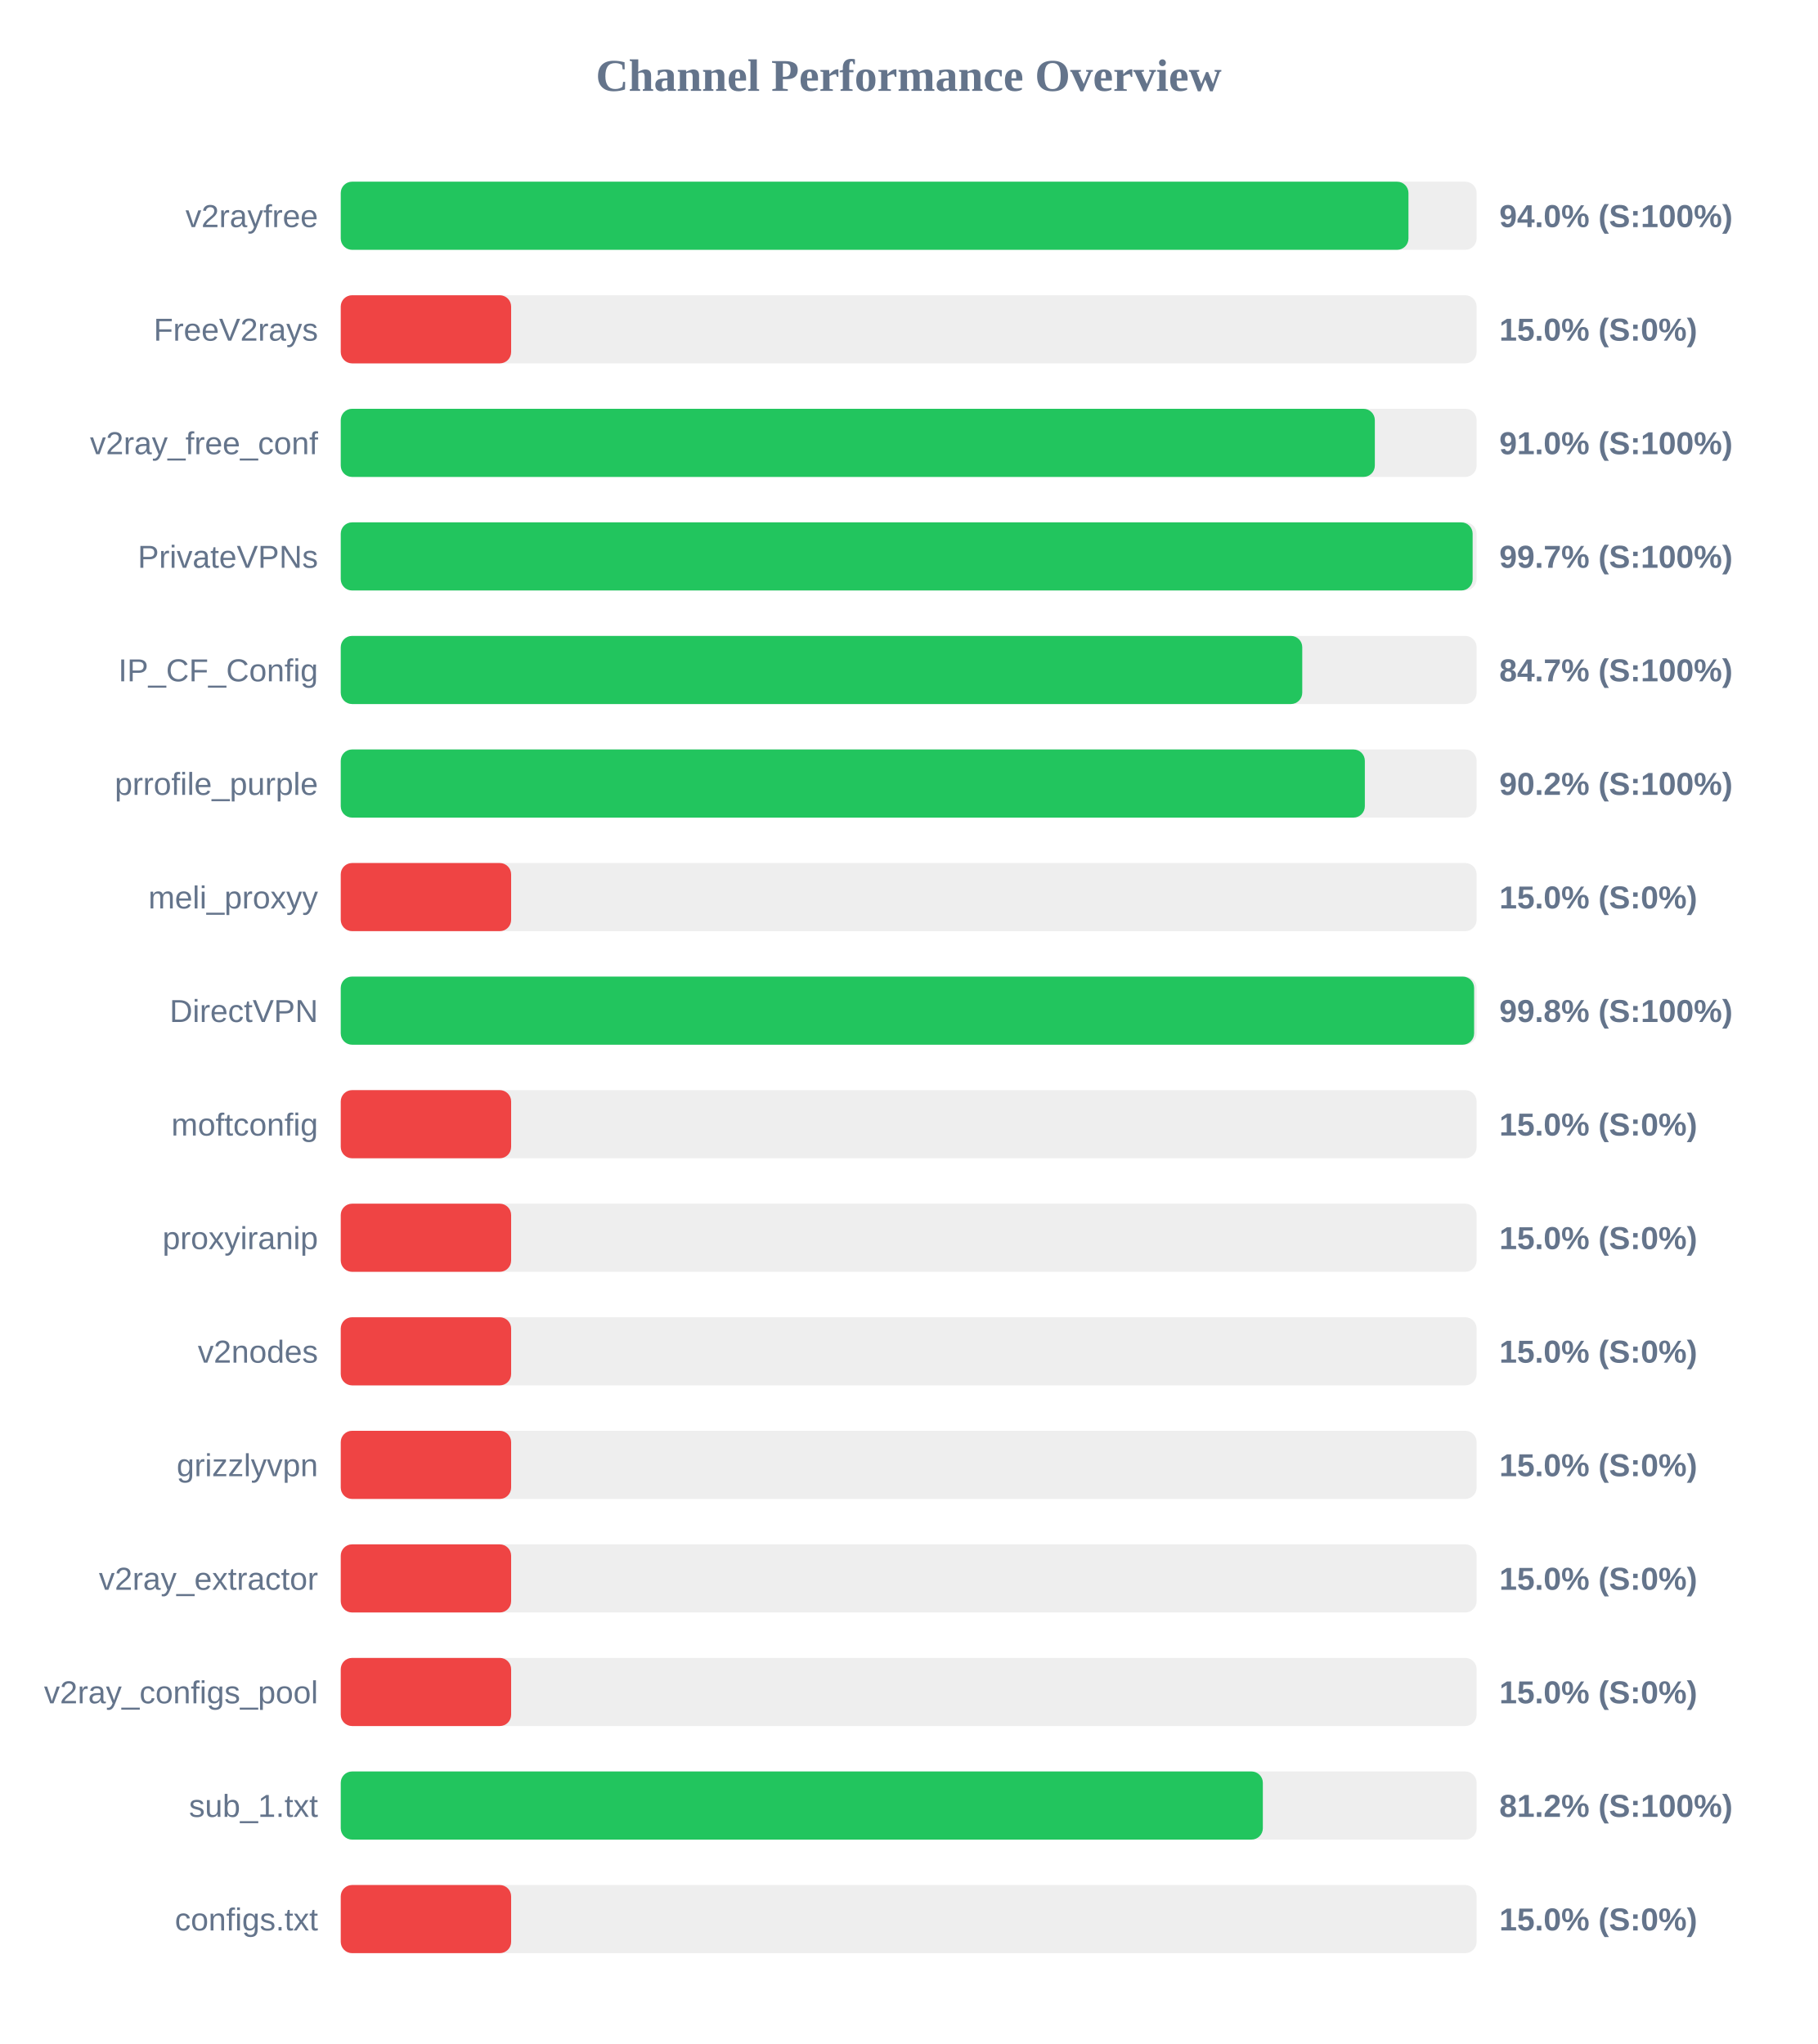
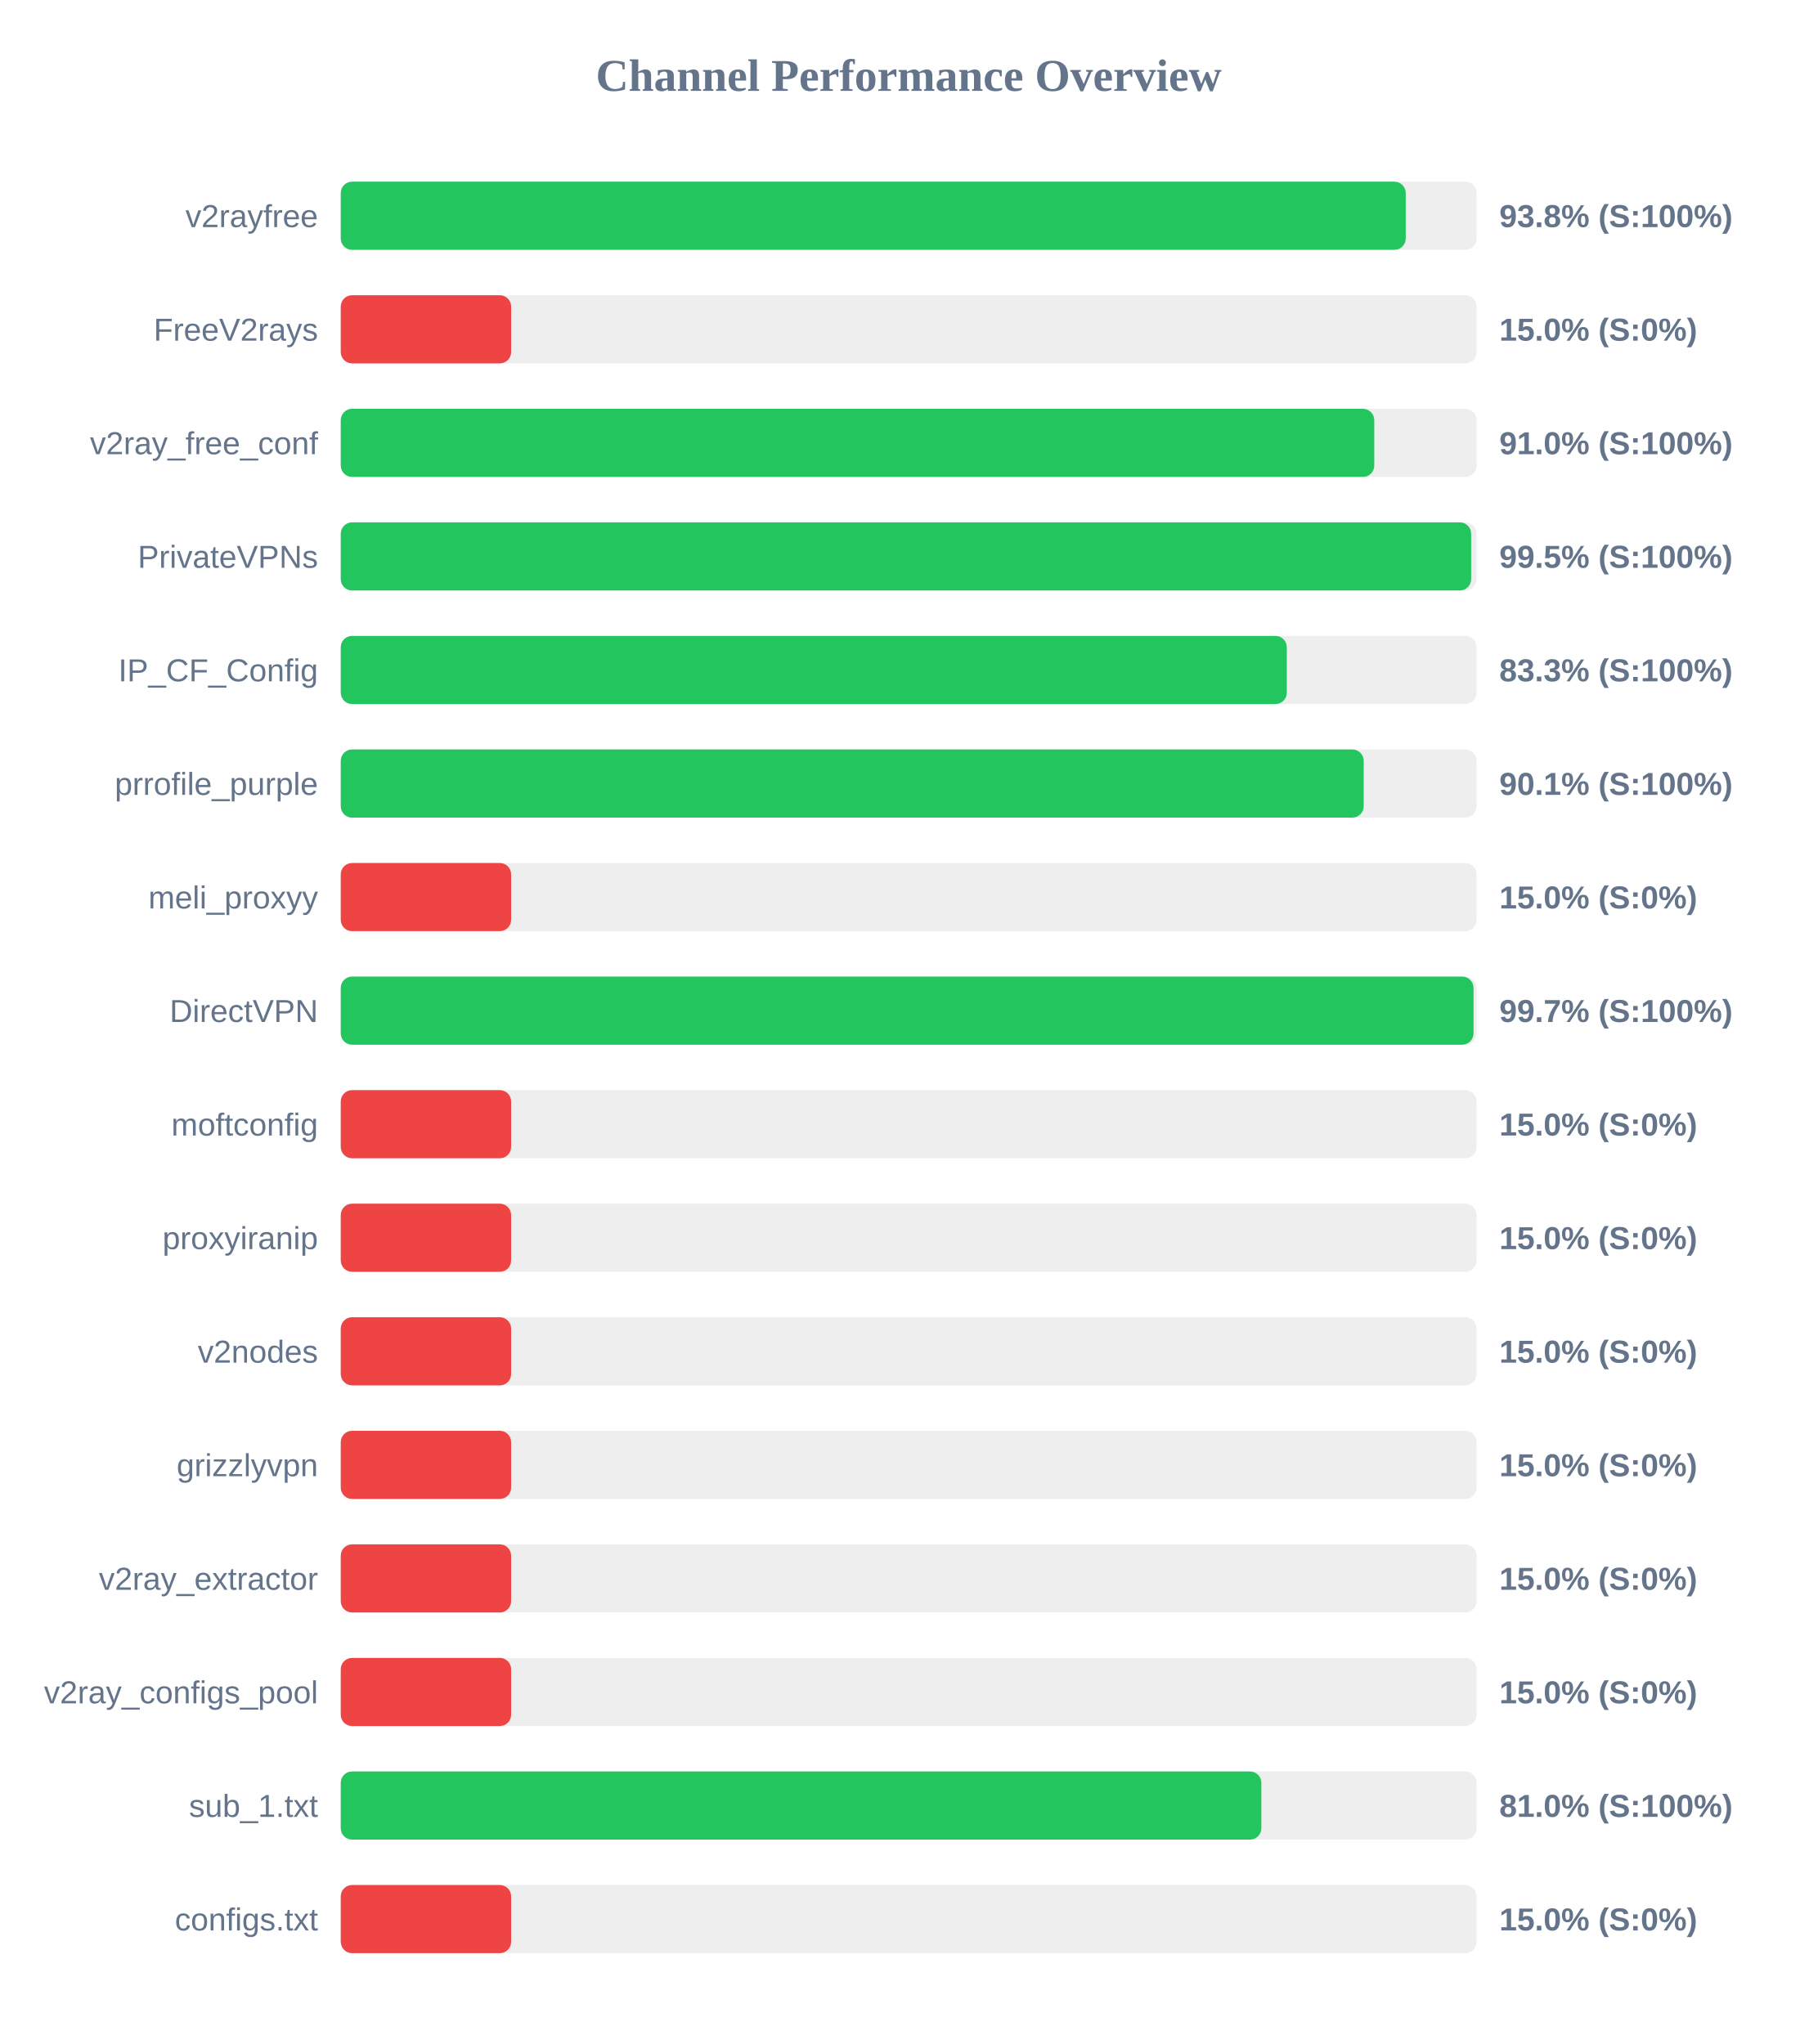
<svg xmlns="http://www.w3.org/2000/svg" width="800" height="900" version="1.1">
  <style>
        .row { font: 14px Arial; fill: #64748b; }
        .score { font: bold 14px Arial; fill: #64748b; }
    </style>
  <text x="400" y="40" text-anchor="middle" font-size="20px" font-weight="bold" fill="#64748b">Channel Performance Overview</text>
  <rect x="150" y="80" width="500" height="30" fill="#eee" rx="5" />
-   <rect x="150" y="80" width="470.0" height="30" fill="#22c55e" rx="5" />
+   <rect x="150" y="80" width="468.8" height="30" fill="#22c55e" rx="5" />
  <text x="140" y="100" text-anchor="end" class="row">v2rayfree</text>
-   <text x="660" y="100" text-anchor="start" class="score">94.0% (S:100%)</text>
+   <text x="660" y="100" text-anchor="start" class="score">93.8% (S:100%)</text>
  <rect x="150" y="130" width="500" height="30" fill="#eee" rx="5" />
  <rect x="150" y="130" width="75.0" height="30" fill="#ef4444" rx="5" />
  <text x="140" y="150" text-anchor="end" class="row">FreeV2rays</text>
  <text x="660" y="150" text-anchor="start" class="score">15.0% (S:0%)</text>
  <rect x="150" y="180" width="500" height="30" fill="#eee" rx="5" />
-   <rect x="150" y="180" width="455.2" height="30" fill="#22c55e" rx="5" />
+   <rect x="150" y="180" width="454.95" height="30" fill="#22c55e" rx="5" />
  <text x="140" y="200" text-anchor="end" class="row">v2ray_free_conf</text>
  <text x="660" y="200" text-anchor="start" class="score">91.0% (S:100%)</text>
  <rect x="150" y="230" width="500" height="30" fill="#eee" rx="5" />
-   <rect x="150" y="230" width="498.25" height="30" fill="#22c55e" rx="5" />
+   <rect x="150" y="230" width="497.6" height="30" fill="#22c55e" rx="5" />
  <text x="140" y="250" text-anchor="end" class="row">PrivateVPNs</text>
-   <text x="660" y="250" text-anchor="start" class="score">99.7% (S:100%)</text>
+   <text x="660" y="250" text-anchor="start" class="score">99.5% (S:100%)</text>
  <rect x="150" y="280" width="500" height="30" fill="#eee" rx="5" />
-   <rect x="150" y="280" width="423.25" height="30" fill="#22c55e" rx="5" />
+   <rect x="150" y="280" width="416.45" height="30" fill="#22c55e" rx="5" />
  <text x="140" y="300" text-anchor="end" class="row">IP_CF_Config</text>
-   <text x="660" y="300" text-anchor="start" class="score">84.7% (S:100%)</text>
+   <text x="660" y="300" text-anchor="start" class="score">83.3% (S:100%)</text>
  <rect x="150" y="330" width="500" height="30" fill="#eee" rx="5" />
-   <rect x="150" y="330" width="450.8" height="30" fill="#22c55e" rx="5" />
+   <rect x="150" y="330" width="450.3" height="30" fill="#22c55e" rx="5" />
  <text x="140" y="350" text-anchor="end" class="row">prrofile_purple</text>
-   <text x="660" y="350" text-anchor="start" class="score">90.2% (S:100%)</text>
+   <text x="660" y="350" text-anchor="start" class="score">90.1% (S:100%)</text>
  <rect x="150" y="380" width="500" height="30" fill="#eee" rx="5" />
  <rect x="150" y="380" width="75.0" height="30" fill="#ef4444" rx="5" />
  <text x="140" y="400" text-anchor="end" class="row">meli_proxyy</text>
  <text x="660" y="400" text-anchor="start" class="score">15.0% (S:0%)</text>
  <rect x="150" y="430" width="500" height="30" fill="#eee" rx="5" />
-   <rect x="150" y="430" width="498.9" height="30" fill="#22c55e" rx="5" />
+   <rect x="150" y="430" width="498.65" height="30" fill="#22c55e" rx="5" />
  <text x="140" y="450" text-anchor="end" class="row">DirectVPN</text>
-   <text x="660" y="450" text-anchor="start" class="score">99.8% (S:100%)</text>
+   <text x="660" y="450" text-anchor="start" class="score">99.7% (S:100%)</text>
  <rect x="150" y="480" width="500" height="30" fill="#eee" rx="5" />
  <rect x="150" y="480" width="75.0" height="30" fill="#ef4444" rx="5" />
  <text x="140" y="500" text-anchor="end" class="row">moftconfig</text>
  <text x="660" y="500" text-anchor="start" class="score">15.0% (S:0%)</text>
  <rect x="150" y="530" width="500" height="30" fill="#eee" rx="5" />
  <rect x="150" y="530" width="75.0" height="30" fill="#ef4444" rx="5" />
  <text x="140" y="550" text-anchor="end" class="row">proxyiranip</text>
  <text x="660" y="550" text-anchor="start" class="score">15.0% (S:0%)</text>
  <rect x="150" y="580" width="500" height="30" fill="#eee" rx="5" />
  <rect x="150" y="580" width="75.0" height="30" fill="#ef4444" rx="5" />
  <text x="140" y="600" text-anchor="end" class="row">v2nodes</text>
  <text x="660" y="600" text-anchor="start" class="score">15.0% (S:0%)</text>
  <rect x="150" y="630" width="500" height="30" fill="#eee" rx="5" />
  <rect x="150" y="630" width="75.0" height="30" fill="#ef4444" rx="5" />
  <text x="140" y="650" text-anchor="end" class="row">grizzlyvpn</text>
  <text x="660" y="650" text-anchor="start" class="score">15.0% (S:0%)</text>
  <rect x="150" y="680" width="500" height="30" fill="#eee" rx="5" />
  <rect x="150" y="680" width="75.0" height="30" fill="#ef4444" rx="5" />
  <text x="140" y="700" text-anchor="end" class="row">v2ray_extractor</text>
  <text x="660" y="700" text-anchor="start" class="score">15.0% (S:0%)</text>
  <rect x="150" y="730" width="500" height="30" fill="#eee" rx="5" />
  <rect x="150" y="730" width="75.0" height="30" fill="#ef4444" rx="5" />
  <text x="140" y="750" text-anchor="end" class="row">v2ray_configs_pool</text>
  <text x="660" y="750" text-anchor="start" class="score">15.0% (S:0%)</text>
  <rect x="150" y="780" width="500" height="30" fill="#eee" rx="5" />
-   <rect x="150" y="780" width="405.9" height="30" fill="#22c55e" rx="5" />
+   <rect x="150" y="780" width="405.25" height="30" fill="#22c55e" rx="5" />
  <text x="140" y="800" text-anchor="end" class="row">sub_1.txt</text>
-   <text x="660" y="800" text-anchor="start" class="score">81.2% (S:100%)</text>
+   <text x="660" y="800" text-anchor="start" class="score">81.0% (S:100%)</text>
  <rect x="150" y="830" width="500" height="30" fill="#eee" rx="5" />
  <rect x="150" y="830" width="75.0" height="30" fill="#ef4444" rx="5" />
  <text x="140" y="850" text-anchor="end" class="row">configs.txt</text>
  <text x="660" y="850" text-anchor="start" class="score">15.0% (S:0%)</text>
</svg>
